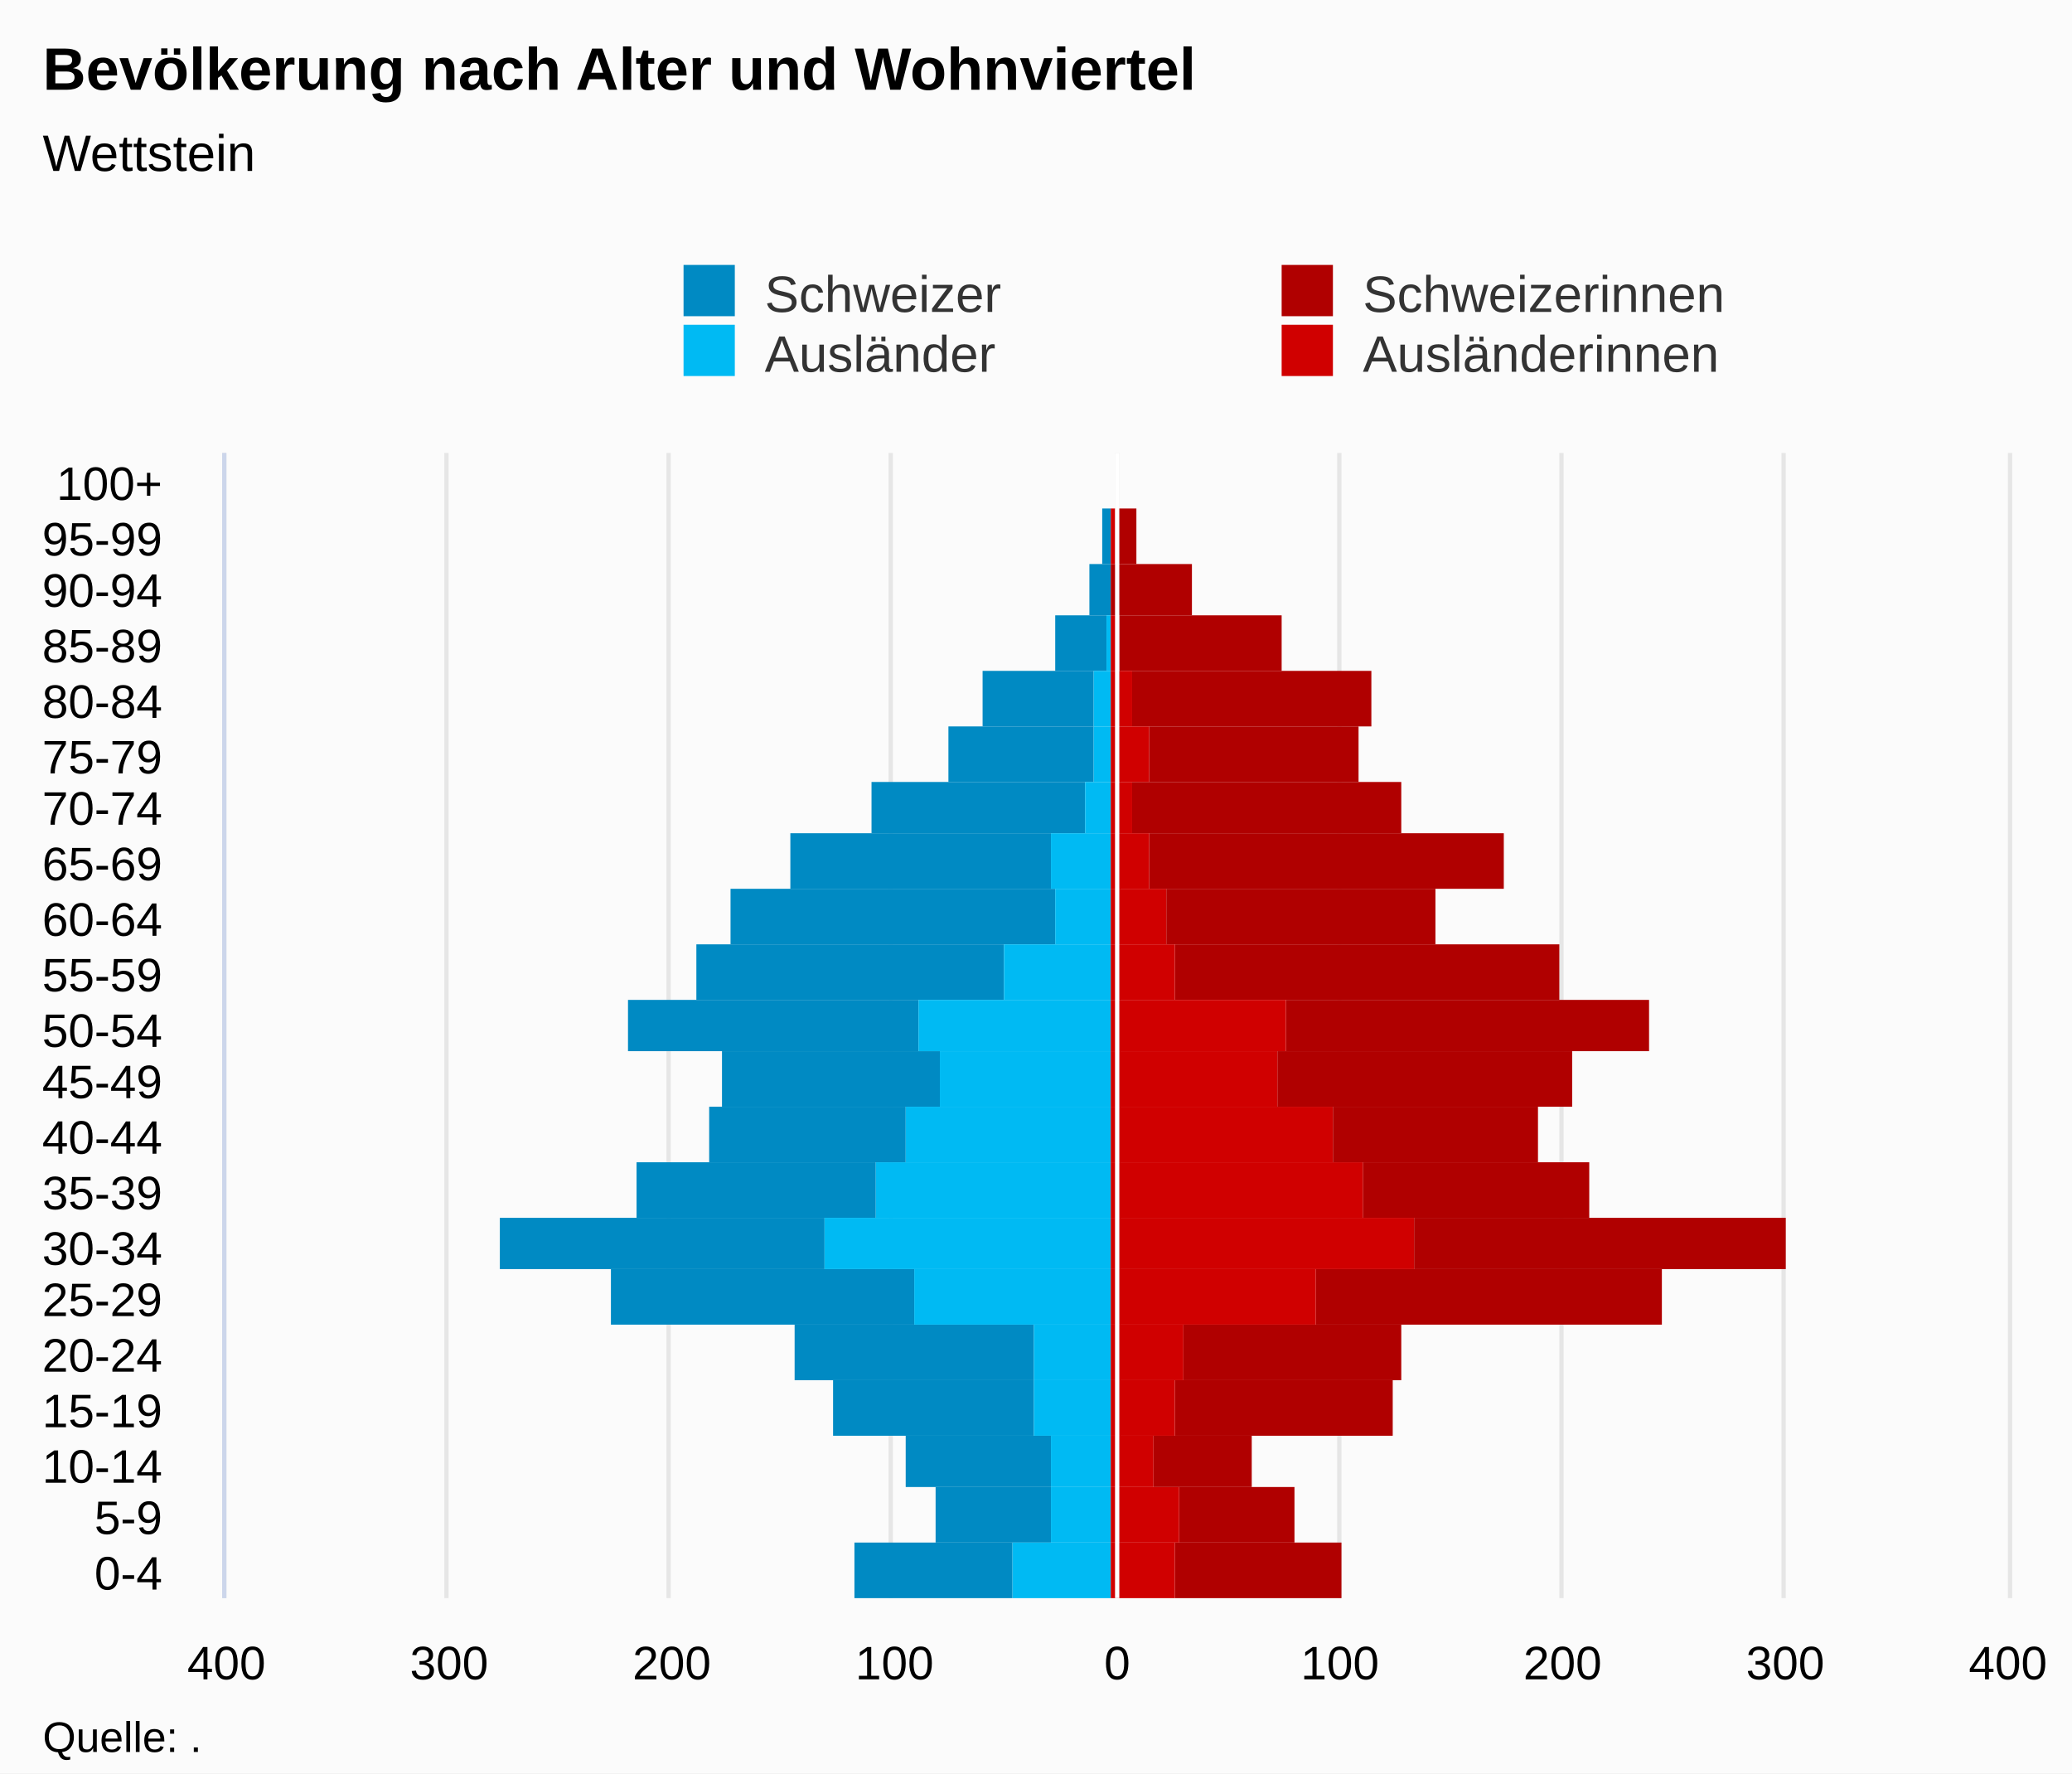
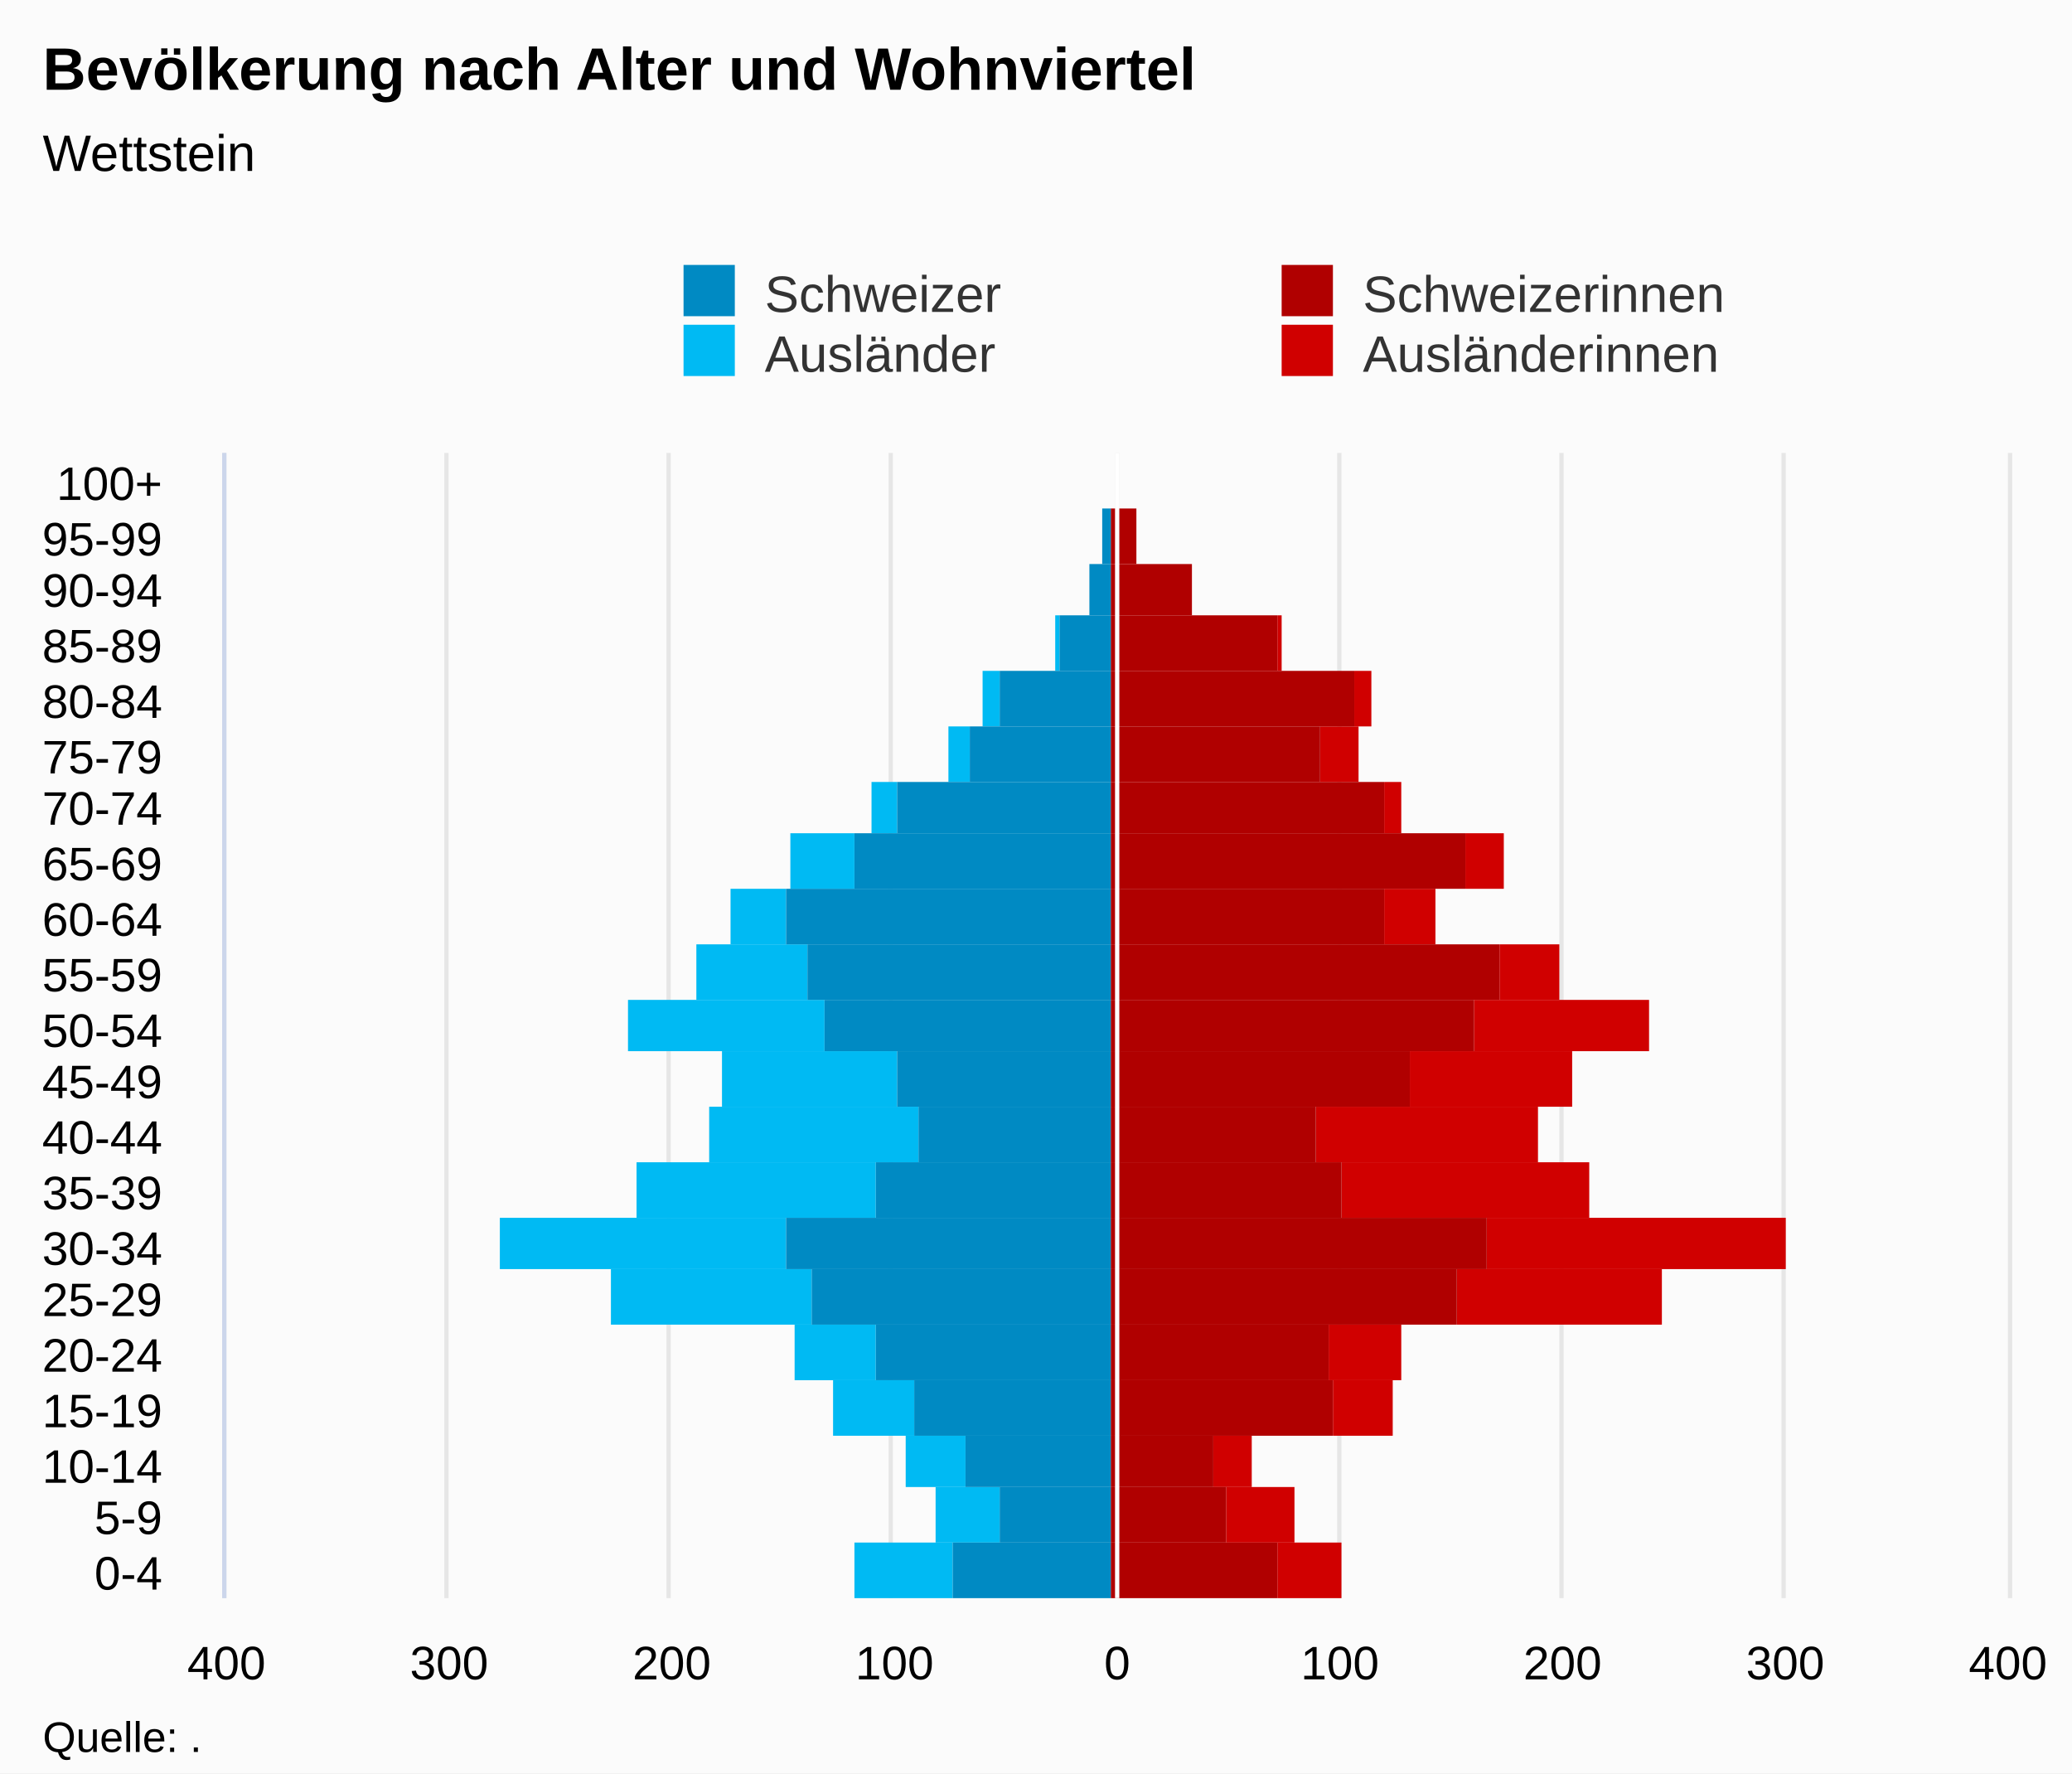
<svg xmlns="http://www.w3.org/2000/svg" version="1.1" class="highcharts-root" style="font-family:Arial;font-size:12px;" viewBox="0 0 485 415">
  <defs>
-     <clipPath id="highcharts-2nlvz6w-7">
+     <clipPath id="highcharts-a3d4yg3-7">
      <rect x="0" y="0" width="268" height="417" fill="none" />
    </clipPath>
-     <clipPath id="highcharts-2nlvz6w-8">
+     <clipPath id="highcharts-a3d4yg3-8">
      <rect x="0" y="0" width="268" height="417" fill="none" />
    </clipPath>
  </defs>
  <rect fill="#fbfbfb" class="highcharts-background" x="0" y="0" width="485" height="415" rx="0" ry="0" />
  <rect fill="none" class="highcharts-plot-background" x="53" y="106" width="417" height="268" />
  <g class="highcharts-pane-group" data-z-index="0" />
  <g class="highcharts-grid highcharts-xaxis-grid " data-z-index="1">
    <path fill="none" data-z-index="1" class="highcharts-grid-line" d="M 53 361.5 L 470 361.5" opacity="1" />
    <path fill="none" data-z-index="1" class="highcharts-grid-line" d="M 53 348.5 L 470 348.5" opacity="1" />
    <path fill="none" data-z-index="1" class="highcharts-grid-line" d="M 53 336.5 L 470 336.5" opacity="1" />
    <path fill="none" data-z-index="1" class="highcharts-grid-line" d="M 53 323.5 L 470 323.5" opacity="1" />
    <path fill="none" data-z-index="1" class="highcharts-grid-line" d="M 53 310.5 L 470 310.5" opacity="1" />
    <path fill="none" data-z-index="1" class="highcharts-grid-line" d="M 53 297.5 L 470 297.5" opacity="1" />
    <path fill="none" data-z-index="1" class="highcharts-grid-line" d="M 53 285.5 L 470 285.5" opacity="1" />
    <path fill="none" data-z-index="1" class="highcharts-grid-line" d="M 53 272.5 L 470 272.5" opacity="1" />
    <path fill="none" data-z-index="1" class="highcharts-grid-line" d="M 53 259.5 L 470 259.5" opacity="1" />
    <path fill="none" data-z-index="1" class="highcharts-grid-line" d="M 53 246.5 L 470 246.5" opacity="1" />
    <path fill="none" data-z-index="1" class="highcharts-grid-line" d="M 53 234.5 L 470 234.5" opacity="1" />
    <path fill="none" data-z-index="1" class="highcharts-grid-line" d="M 53 221.5 L 470 221.5" opacity="1" />
    <path fill="none" data-z-index="1" class="highcharts-grid-line" d="M 53 208.5 L 470 208.5" opacity="1" />
    <path fill="none" data-z-index="1" class="highcharts-grid-line" d="M 53 195.5 L 470 195.5" opacity="1" />
    <path fill="none" data-z-index="1" class="highcharts-grid-line" d="M 53 183.5 L 470 183.5" opacity="1" />
    <path fill="none" data-z-index="1" class="highcharts-grid-line" d="M 53 170.5 L 470 170.5" opacity="1" />
    <path fill="none" data-z-index="1" class="highcharts-grid-line" d="M 53 157.5 L 470 157.5" opacity="1" />
    <path fill="none" data-z-index="1" class="highcharts-grid-line" d="M 53 144.5 L 470 144.5" opacity="1" />
    <path fill="none" data-z-index="1" class="highcharts-grid-line" d="M 53 132.5 L 470 132.5" opacity="1" />
    <path fill="none" data-z-index="1" class="highcharts-grid-line" d="M 53 119.5 L 470 119.5" opacity="1" />
    <path fill="none" data-z-index="1" class="highcharts-grid-line" d="M 53 106.5 L 470 106.5" opacity="1" />
    <path fill="none" data-z-index="1" class="highcharts-grid-line" d="M 53 374.5 L 470 374.5" opacity="1" />
  </g>
  <g class="highcharts-grid highcharts-yaxis-grid " data-z-index="1">
    <path fill="none" stroke="#e6e6e6" stroke-width="1" data-z-index="1" class="highcharts-grid-line" d="M 261.5 106 L 261.5 374" opacity="1" />
    <path fill="none" stroke="#e6e6e6" stroke-width="1" data-z-index="1" class="highcharts-grid-line" d="M 313.5 106 L 313.5 374" opacity="1" />
    <path fill="none" stroke="#e6e6e6" stroke-width="1" data-z-index="1" class="highcharts-grid-line" d="M 365.5 106 L 365.5 374" opacity="1" />
    <path fill="none" stroke="#e6e6e6" stroke-width="1" data-z-index="1" class="highcharts-grid-line" d="M 417.5 106 L 417.5 374" opacity="1" />
    <path fill="none" stroke="#e6e6e6" stroke-width="1" data-z-index="1" opacity="1" class="highcharts-grid-line" d="M 52.5 106 L 52.5 374" />
    <path fill="none" stroke="#e6e6e6" stroke-width="1" data-z-index="1" opacity="1" class="highcharts-grid-line" d="M 104.5 106 L 104.5 374" />
    <path fill="none" stroke="#e6e6e6" stroke-width="1" data-z-index="1" opacity="1" class="highcharts-grid-line" d="M 156.5 106 L 156.5 374" />
    <path fill="none" stroke="#e6e6e6" stroke-width="1" data-z-index="1" opacity="1" class="highcharts-grid-line" d="M 208.5 106 L 208.5 374" />
    <path fill="none" stroke="#e6e6e6" stroke-width="1" data-z-index="1" opacity="1" class="highcharts-grid-line" d="M 470.5 106 L 470.5 374" />
  </g>
  <rect fill="none" class="highcharts-plot-border" data-z-index="1" x="53" y="106" width="417" height="268" />
  <g class="highcharts-axis highcharts-xaxis " data-z-index="2">
    <path fill="none" class="highcharts-axis-line" stroke="#ccd6eb" stroke-width="1" data-z-index="7" d="M 52.5 106 L 52.5 374" />
  </g>
  <g class="highcharts-axis highcharts-yaxis " data-z-index="2">
    <path fill="none" class="highcharts-axis-line" data-z-index="7" d="M 53 374 L 470 374" />
  </g>
  <g class="highcharts-series-group" data-z-index="3">
-     <g data-z-index="0.1" class="highcharts-series highcharts-series-0 highcharts-bar-series " transform="translate(470,374) rotate(90) scale(-1,1) scale(1 1)" clip-path="url(#highcharts-2nlvz6w-8)" width="417" height="268">
-       <rect x="0" y="233" width="13" height="37" fill="#008AC3" class="highcharts-point highcharts-negative" />
-       <rect x="13" y="224" width="13" height="27" fill="#008AC3" class="highcharts-point highcharts-negative" />
-       <rect x="26" y="224" width="12" height="34" fill="#008AC3" class="highcharts-point highcharts-negative" />
-       <rect x="38" y="228" width="13" height="47" fill="#008AC3" class="highcharts-point highcharts-negative" />
-       <rect x="51" y="228" width="13" height="56" fill="#008AC3" class="highcharts-point highcharts-negative" />
-       <rect x="64" y="256" width="13" height="71" fill="#008AC3" class="highcharts-point highcharts-negative" />
-       <rect x="77" y="277" width="12" height="76" fill="#008AC3" class="highcharts-point highcharts-negative" />
-       <rect x="89" y="265" width="13" height="56" fill="#008AC3" class="highcharts-point highcharts-negative" />
-       <rect x="102" y="258" width="13" height="46" fill="#008AC3" class="highcharts-point highcharts-negative" />
-       <rect x="115" y="250" width="13" height="51" fill="#008AC3" class="highcharts-point highcharts-negative" />
-       <rect x="128" y="255" width="12" height="68" fill="#008AC3" class="highcharts-point highcharts-negative" />
-       <rect x="140" y="235" width="13" height="72" fill="#008AC3" class="highcharts-point highcharts-negative" />
-       <rect x="153" y="223" width="13" height="76" fill="#008AC3" class="highcharts-point highcharts-negative" />
-       <rect x="166" y="224" width="13" height="61" fill="#008AC3" class="highcharts-point highcharts-negative" />
-       <rect x="179" y="216" width="12" height="50" fill="#008AC3" class="highcharts-point highcharts-negative" />
-       <rect x="191" y="214" width="13" height="34" fill="#008AC3" class="highcharts-point highcharts-negative" />
-       <rect x="204" y="214" width="13" height="26" fill="#008AC3" class="highcharts-point highcharts-negative" />
-       <rect x="217" y="211" width="13" height="12" fill="#008AC3" class="highcharts-point highcharts-negative" />
+     <g data-z-index="0.1" class="highcharts-series highcharts-series-0 highcharts-bar-series " transform="translate(470,374) rotate(90) scale(-1,1) scale(1 1)" clip-path="url(#highcharts-a3d4yg3-8)" width="417" height="268">
+       <rect x="0" y="156" width="13" height="15" fill="#d00000" class="highcharts-point" />
+       <rect x="13" y="167" width="13" height="16" fill="#d00000" class="highcharts-point" />
+       <rect x="26" y="177" width="12" height="9" fill="#d00000" class="highcharts-point" />
+       <rect x="38" y="144" width="13" height="14" fill="#d00000" class="highcharts-point" />
+       <rect x="51" y="142" width="13" height="17" fill="#d00000" class="highcharts-point" />
+       <rect x="64" y="81" width="13" height="48" fill="#d00000" class="highcharts-point" />
+       <rect x="77" y="52" width="12" height="70" fill="#d00000" class="highcharts-point" />
+       <rect x="89" y="98" width="13" height="58" fill="#d00000" class="highcharts-point" />
+       <rect x="102" y="110" width="13" height="52" fill="#d00000" class="highcharts-point" />
+       <rect x="115" y="102" width="13" height="38" fill="#d00000" class="highcharts-point" />
+       <rect x="128" y="84" width="12" height="41" fill="#d00000" class="highcharts-point" />
+       <rect x="140" y="105" width="13" height="14" fill="#d00000" class="highcharts-point" />
+       <rect x="153" y="134" width="13" height="12" fill="#d00000" class="highcharts-point" />
+       <rect x="166" y="118" width="13" height="9" fill="#d00000" class="highcharts-point" />
+       <rect x="179" y="142" width="12" height="4" fill="#d00000" class="highcharts-point" />
+       <rect x="191" y="152" width="13" height="9" fill="#d00000" class="highcharts-point" />
+       <rect x="204" y="149" width="13" height="4" fill="#d00000" class="highcharts-point" />
+       <rect x="217" y="170" width="13" height="1" fill="#d00000" class="highcharts-point" />
+       <rect x="230" y="191" width="12" height="0" fill="#d00000" class="highcharts-point" />
+       <rect x="242" y="204" width="13" height="0" fill="#d00000" class="highcharts-point" />
+       <rect x="255" y="210" width="13" height="0" fill="#d00000" class="highcharts-point" />
+     </g>
+     <g data-z-index="0.1" class="highcharts-markers highcharts-series-0 highcharts-bar-series " transform="translate(470,374) rotate(90) scale(-1,1) scale(1 1)" clip-path="none" />
+     <g data-z-index="0.1" class="highcharts-series highcharts-series-1 highcharts-bar-series " transform="translate(470,374) rotate(90) scale(-1,1) scale(1 1)" clip-path="url(#highcharts-a3d4yg3-8)" width="417" height="268">
+       <rect x="0" y="247" width="13" height="23" fill="#00bAf3" class="highcharts-point highcharts-negative" />
+       <rect x="13" y="236" width="13" height="15" fill="#00bAf3" class="highcharts-point highcharts-negative" />
+       <rect x="26" y="244" width="12" height="14" fill="#00bAf3" class="highcharts-point highcharts-negative" />
+       <rect x="38" y="256" width="13" height="19" fill="#00bAf3" class="highcharts-point highcharts-negative" />
+       <rect x="51" y="265" width="13" height="19" fill="#00bAf3" class="highcharts-point highcharts-negative" />
+       <rect x="64" y="280" width="13" height="47" fill="#00bAf3" class="highcharts-point highcharts-negative" />
+       <rect x="77" y="286" width="12" height="67" fill="#00bAf3" class="highcharts-point highcharts-negative" />
+       <rect x="89" y="265" width="13" height="56" fill="#00bAf3" class="highcharts-point highcharts-negative" />
+       <rect x="102" y="255" width="13" height="49" fill="#00bAf3" class="highcharts-point highcharts-negative" />
+       <rect x="115" y="260" width="13" height="41" fill="#00bAf3" class="highcharts-point highcharts-negative" />
+       <rect x="128" y="277" width="12" height="46" fill="#00bAf3" class="highcharts-point highcharts-negative" />
+       <rect x="140" y="281" width="13" height="26" fill="#00bAf3" class="highcharts-point highcharts-negative" />
+       <rect x="153" y="286" width="13" height="13" fill="#00bAf3" class="highcharts-point highcharts-negative" />
+       <rect x="166" y="270" width="13" height="15" fill="#00bAf3" class="highcharts-point highcharts-negative" />
+       <rect x="179" y="260" width="12" height="6" fill="#00bAf3" class="highcharts-point highcharts-negative" />
+       <rect x="191" y="243" width="13" height="5" fill="#00bAf3" class="highcharts-point highcharts-negative" />
+       <rect x="204" y="236" width="13" height="4" fill="#00bAf3" class="highcharts-point highcharts-negative" />
+       <rect x="217" y="222" width="13" height="1" fill="#00bAf3" class="highcharts-point highcharts-negative" />
+       <rect x="230" y="210" width="12" height="0" fill="#00bAf3" class="highcharts-point" />
+       <rect x="242" y="210" width="13" height="0" fill="#00bAf3" class="highcharts-point" />
+       <rect x="255" y="210" width="13" height="0" fill="#00bAf3" class="highcharts-point" />
+     </g>
+     <g data-z-index="0.1" class="highcharts-markers highcharts-series-1 highcharts-bar-series " transform="translate(470,374) rotate(90) scale(-1,1) scale(1 1)" clip-path="none" />
+     <g data-z-index="0.1" class="highcharts-series highcharts-series-2 highcharts-bar-series " transform="translate(470,374) rotate(90) scale(-1,1) scale(1 1)" clip-path="url(#highcharts-a3d4yg3-8)" width="417" height="268">
+       <rect x="0" y="171" width="13" height="39" fill="#B00000" class="highcharts-point" />
+       <rect x="13" y="183" width="13" height="27" fill="#B00000" class="highcharts-point" />
+       <rect x="26" y="186" width="12" height="24" fill="#B00000" class="highcharts-point" />
+       <rect x="38" y="158" width="13" height="52" fill="#B00000" class="highcharts-point" />
+       <rect x="51" y="159" width="13" height="51" fill="#B00000" class="highcharts-point" />
+       <rect x="64" y="129" width="13" height="81" fill="#B00000" class="highcharts-point" />
+       <rect x="77" y="122" width="12" height="88" fill="#B00000" class="highcharts-point" />
+       <rect x="89" y="156" width="13" height="54" fill="#B00000" class="highcharts-point" />
+       <rect x="102" y="162" width="13" height="48" fill="#B00000" class="highcharts-point" />
+       <rect x="115" y="140" width="13" height="70" fill="#B00000" class="highcharts-point" />
+       <rect x="128" y="125" width="12" height="85" fill="#B00000" class="highcharts-point" />
+       <rect x="140" y="119" width="13" height="91" fill="#B00000" class="highcharts-point" />
+       <rect x="153" y="146" width="13" height="64" fill="#B00000" class="highcharts-point" />
+       <rect x="166" y="127" width="13" height="83" fill="#B00000" class="highcharts-point" />
+       <rect x="179" y="146" width="12" height="64" fill="#B00000" class="highcharts-point" />
+       <rect x="191" y="161" width="13" height="49" fill="#B00000" class="highcharts-point" />
+       <rect x="204" y="153" width="13" height="57" fill="#B00000" class="highcharts-point" />
+       <rect x="217" y="171" width="13" height="39" fill="#B00000" class="highcharts-point" />
+       <rect x="230" y="191" width="12" height="19" fill="#B00000" class="highcharts-point" />
+       <rect x="242" y="204" width="13" height="6" fill="#B00000" class="highcharts-point" />
+       <rect x="255" y="210" width="13" height="0" fill="#B00000" class="highcharts-point" />
+     </g>
+     <g data-z-index="0.1" class="highcharts-markers highcharts-series-2 highcharts-bar-series " transform="translate(470,374) rotate(90) scale(-1,1) scale(1 1)" clip-path="none" />
+     <g data-z-index="0.1" class="highcharts-series highcharts-series-3 highcharts-bar-series " transform="translate(470,374) rotate(90) scale(-1,1) scale(1 1)" clip-path="url(#highcharts-a3d4yg3-8)" width="417" height="268">
+       <rect x="0" y="210" width="13" height="37" fill="#008AC3" class="highcharts-point highcharts-negative" />
+       <rect x="13" y="210" width="13" height="26" fill="#008AC3" class="highcharts-point highcharts-negative" />
+       <rect x="26" y="210" width="12" height="34" fill="#008AC3" class="highcharts-point highcharts-negative" />
+       <rect x="38" y="210" width="13" height="46" fill="#008AC3" class="highcharts-point highcharts-negative" />
+       <rect x="51" y="210" width="13" height="55" fill="#008AC3" class="highcharts-point highcharts-negative" />
+       <rect x="64" y="210" width="13" height="70" fill="#008AC3" class="highcharts-point highcharts-negative" />
+       <rect x="77" y="210" width="12" height="76" fill="#008AC3" class="highcharts-point highcharts-negative" />
+       <rect x="89" y="210" width="13" height="55" fill="#008AC3" class="highcharts-point highcharts-negative" />
+       <rect x="102" y="210" width="13" height="45" fill="#008AC3" class="highcharts-point highcharts-negative" />
+       <rect x="115" y="210" width="13" height="50" fill="#008AC3" class="highcharts-point highcharts-negative" />
+       <rect x="128" y="210" width="12" height="67" fill="#008AC3" class="highcharts-point highcharts-negative" />
+       <rect x="140" y="210" width="13" height="71" fill="#008AC3" class="highcharts-point highcharts-negative" />
+       <rect x="153" y="210" width="13" height="76" fill="#008AC3" class="highcharts-point highcharts-negative" />
+       <rect x="166" y="210" width="13" height="60" fill="#008AC3" class="highcharts-point highcharts-negative" />
+       <rect x="179" y="210" width="12" height="50" fill="#008AC3" class="highcharts-point highcharts-negative" />
+       <rect x="191" y="210" width="13" height="33" fill="#008AC3" class="highcharts-point highcharts-negative" />
+       <rect x="204" y="210" width="13" height="26" fill="#008AC3" class="highcharts-point highcharts-negative" />
+       <rect x="217" y="210" width="13" height="12" fill="#008AC3" class="highcharts-point highcharts-negative" />
      <rect x="230" y="210" width="12" height="5" fill="#008AC3" class="highcharts-point highcharts-negative" />
      <rect x="242" y="210" width="13" height="2" fill="#008AC3" class="highcharts-point highcharts-negative" />
      <rect x="255" y="210" width="13" height="0" fill="#008AC3" class="highcharts-point" />
    </g>
-     <g data-z-index="0.1" class="highcharts-markers highcharts-series-0 highcharts-bar-series " transform="translate(470,374) rotate(90) scale(-1,1) scale(1 1)" clip-path="none" />
-     <g data-z-index="0.1" class="highcharts-series highcharts-series-1 highcharts-bar-series " transform="translate(470,374) rotate(90) scale(-1,1) scale(1 1)" clip-path="url(#highcharts-2nlvz6w-8)" width="417" height="268">
-       <rect x="0" y="210" width="13" height="23" fill="#00bAf3" class="highcharts-point highcharts-negative" />
-       <rect x="13" y="210" width="13" height="14" fill="#00bAf3" class="highcharts-point highcharts-negative" />
-       <rect x="26" y="210" width="12" height="14" fill="#00bAf3" class="highcharts-point highcharts-negative" />
-       <rect x="38" y="210" width="13" height="18" fill="#00bAf3" class="highcharts-point highcharts-negative" />
-       <rect x="51" y="210" width="13" height="18" fill="#00bAf3" class="highcharts-point highcharts-negative" />
-       <rect x="64" y="210" width="13" height="46" fill="#00bAf3" class="highcharts-point highcharts-negative" />
-       <rect x="77" y="210" width="12" height="67" fill="#00bAf3" class="highcharts-point highcharts-negative" />
-       <rect x="89" y="210" width="13" height="55" fill="#00bAf3" class="highcharts-point highcharts-negative" />
-       <rect x="102" y="210" width="13" height="48" fill="#00bAf3" class="highcharts-point highcharts-negative" />
-       <rect x="115" y="210" width="13" height="40" fill="#00bAf3" class="highcharts-point highcharts-negative" />
-       <rect x="128" y="210" width="12" height="45" fill="#00bAf3" class="highcharts-point highcharts-negative" />
-       <rect x="140" y="210" width="13" height="25" fill="#00bAf3" class="highcharts-point highcharts-negative" />
-       <rect x="153" y="210" width="13" height="13" fill="#00bAf3" class="highcharts-point highcharts-negative" />
-       <rect x="166" y="210" width="13" height="14" fill="#00bAf3" class="highcharts-point highcharts-negative" />
-       <rect x="179" y="210" width="12" height="6" fill="#00bAf3" class="highcharts-point highcharts-negative" />
-       <rect x="191" y="210" width="13" height="4" fill="#00bAf3" class="highcharts-point highcharts-negative" />
-       <rect x="204" y="210" width="13" height="4" fill="#00bAf3" class="highcharts-point highcharts-negative" />
-       <rect x="217" y="210" width="13" height="1" fill="#00bAf3" class="highcharts-point highcharts-negative" />
-       <rect x="230" y="210" width="12" height="0" fill="#00bAf3" class="highcharts-point" />
-       <rect x="242" y="210" width="13" height="0" fill="#00bAf3" class="highcharts-point" />
-       <rect x="255" y="210" width="13" height="0" fill="#00bAf3" class="highcharts-point" />
-     </g>
-     <g data-z-index="0.1" class="highcharts-markers highcharts-series-1 highcharts-bar-series " transform="translate(470,374) rotate(90) scale(-1,1) scale(1 1)" clip-path="none" />
-     <g data-z-index="0.1" class="highcharts-series highcharts-series-2 highcharts-bar-series " transform="translate(470,374) rotate(90) scale(-1,1) scale(1 1)" clip-path="url(#highcharts-2nlvz6w-8)" width="417" height="268">
-       <rect x="0" y="156" width="13" height="39" fill="#B00000" class="highcharts-point" />
-       <rect x="13" y="167" width="13" height="27" fill="#B00000" class="highcharts-point" />
-       <rect x="26" y="177" width="12" height="23" fill="#B00000" class="highcharts-point" />
-       <rect x="38" y="144" width="13" height="51" fill="#B00000" class="highcharts-point" />
-       <rect x="51" y="142" width="13" height="51" fill="#B00000" class="highcharts-point" />
-       <rect x="64" y="81" width="13" height="81" fill="#B00000" class="highcharts-point" />
-       <rect x="77" y="52" width="12" height="87" fill="#B00000" class="highcharts-point" />
-       <rect x="89" y="98" width="13" height="53" fill="#B00000" class="highcharts-point" />
-       <rect x="102" y="110" width="13" height="48" fill="#B00000" class="highcharts-point" />
-       <rect x="115" y="102" width="13" height="69" fill="#B00000" class="highcharts-point" />
-       <rect x="128" y="84" width="12" height="85" fill="#B00000" class="highcharts-point" />
-       <rect x="140" y="105" width="13" height="90" fill="#B00000" class="highcharts-point" />
-       <rect x="153" y="134" width="13" height="63" fill="#B00000" class="highcharts-point" />
-       <rect x="166" y="118" width="13" height="83" fill="#B00000" class="highcharts-point" />
-       <rect x="179" y="142" width="12" height="63" fill="#B00000" class="highcharts-point" />
-       <rect x="191" y="152" width="13" height="49" fill="#B00000" class="highcharts-point" />
-       <rect x="204" y="149" width="13" height="56" fill="#B00000" class="highcharts-point" />
-       <rect x="217" y="170" width="13" height="38" fill="#B00000" class="highcharts-point" />
-       <rect x="230" y="191" width="12" height="19" fill="#B00000" class="highcharts-point" />
-       <rect x="242" y="204" width="13" height="5" fill="#B00000" class="highcharts-point" />
-       <rect x="255" y="210" width="13" height="0" fill="#B00000" class="highcharts-point" />
-     </g>
-     <g data-z-index="0.1" class="highcharts-markers highcharts-series-2 highcharts-bar-series " transform="translate(470,374) rotate(90) scale(-1,1) scale(1 1)" clip-path="none" />
-     <g data-z-index="0.1" class="highcharts-series highcharts-series-3 highcharts-bar-series " transform="translate(470,374) rotate(90) scale(-1,1) scale(1 1)" clip-path="url(#highcharts-2nlvz6w-8)" width="417" height="268">
-       <rect x="0" y="195" width="13" height="15" fill="#d00000" class="highcharts-point" />
-       <rect x="13" y="194" width="13" height="16" fill="#d00000" class="highcharts-point" />
-       <rect x="26" y="200" width="12" height="10" fill="#d00000" class="highcharts-point" />
-       <rect x="38" y="195" width="13" height="15" fill="#d00000" class="highcharts-point" />
-       <rect x="51" y="193" width="13" height="17" fill="#d00000" class="highcharts-point" />
-       <rect x="64" y="162" width="13" height="48" fill="#d00000" class="highcharts-point" />
-       <rect x="77" y="139" width="12" height="71" fill="#d00000" class="highcharts-point" />
-       <rect x="89" y="151" width="13" height="59" fill="#d00000" class="highcharts-point" />
-       <rect x="102" y="158" width="13" height="52" fill="#d00000" class="highcharts-point" />
-       <rect x="115" y="171" width="13" height="39" fill="#d00000" class="highcharts-point" />
-       <rect x="128" y="169" width="12" height="41" fill="#d00000" class="highcharts-point" />
-       <rect x="140" y="195" width="13" height="15" fill="#d00000" class="highcharts-point" />
-       <rect x="153" y="197" width="13" height="13" fill="#d00000" class="highcharts-point" />
-       <rect x="166" y="201" width="13" height="9" fill="#d00000" class="highcharts-point" />
-       <rect x="179" y="205" width="12" height="5" fill="#d00000" class="highcharts-point" />
-       <rect x="191" y="201" width="13" height="9" fill="#d00000" class="highcharts-point" />
-       <rect x="204" y="205" width="13" height="5" fill="#d00000" class="highcharts-point" />
-       <rect x="217" y="208" width="13" height="2" fill="#d00000" class="highcharts-point" />
-       <rect x="230" y="210" width="12" height="0" fill="#d00000" class="highcharts-point" />
-       <rect x="242" y="209" width="13" height="1" fill="#d00000" class="highcharts-point" />
-       <rect x="255" y="210" width="13" height="0" fill="#d00000" class="highcharts-point" />
-     </g>
    <g data-z-index="0.1" class="highcharts-markers highcharts-series-3 highcharts-bar-series " transform="translate(470,374) rotate(90) scale(-1,1) scale(1 1)" clip-path="none" />
-     <g data-z-index="0.1" class="highcharts-series highcharts-series-4 highcharts-bar-series highcharts-color-0 " visibility="hidden" transform="translate(470,374) rotate(90) scale(-1,1) scale(1 1)" clip-path="url(#highcharts-2nlvz6w-8)" />
+     <g data-z-index="0.1" class="highcharts-series highcharts-series-4 highcharts-bar-series highcharts-color-0 " visibility="hidden" transform="translate(470,374) rotate(90) scale(-1,1) scale(1 1)" clip-path="url(#highcharts-a3d4yg3-8)" />
    <g data-z-index="0.1" class="highcharts-markers highcharts-series-4 highcharts-bar-series highcharts-color-0 " visibility="hidden" transform="translate(470,374) rotate(90) scale(-1,1) scale(1 1)" clip-path="none" />
  </g>
  <text x="10" text-anchor="start" class="highcharts-title" data-z-index="4" style="color:#000000;font-size:14px;font-weight:bold;fill:#000000;" y="21">
    <tspan>Bevölkerung nach Alter und Wohnviertel</tspan>
  </text>
  <text x="10" text-anchor="start" class="highcharts-subtitle" data-z-index="4" style="color:#000000;font-size:12px;font-weight:normal;font-family:Arial;fill:#000000;" y="40">
    <tspan>Wettstein</tspan>
  </text>
  <g class="highcharts-plot-lines-4" data-z-index="4">
    <path fill="none" class="highcharts-plot-line " stroke="white" stroke-width="1" d="M 261.5 106 L 261.5 374" visibility="visible" />
  </g>
  <g class="highcharts-axis-labels highcharts-xaxis-labels " data-z-index="7">
    <text x="38" style="color:#000000;cursor:default;font-size:11px;fill:#000000;" text-anchor="end" transform="translate(0,0)" y="372" opacity="1">0-4</text>
    <text x="38" style="color:#000000;cursor:default;font-size:11px;fill:#000000;" text-anchor="end" transform="translate(0,0)" y="359" opacity="1">5-9</text>
    <text x="38" style="color:#000000;cursor:default;font-size:11px;fill:#000000;" text-anchor="end" transform="translate(0,0)" y="347" opacity="1">10-14</text>
    <text x="38" style="color:#000000;cursor:default;font-size:11px;fill:#000000;" text-anchor="end" transform="translate(0,0)" y="334" opacity="1">15-19</text>
    <text x="38" style="color:#000000;cursor:default;font-size:11px;fill:#000000;" text-anchor="end" transform="translate(0,0)" y="321" opacity="1">20-24</text>
    <text x="38" style="color:#000000;cursor:default;font-size:11px;fill:#000000;" text-anchor="end" transform="translate(0,0)" y="308" opacity="1">25-29</text>
    <text x="38" style="color:#000000;cursor:default;font-size:11px;fill:#000000;" text-anchor="end" transform="translate(0,0)" y="296" opacity="1">30-34</text>
    <text x="38" style="color:#000000;cursor:default;font-size:11px;fill:#000000;" text-anchor="end" transform="translate(0,0)" y="283" opacity="1">35-39</text>
    <text x="38" style="color:#000000;cursor:default;font-size:11px;fill:#000000;" text-anchor="end" transform="translate(0,0)" y="270" opacity="1">40-44</text>
    <text x="38" style="color:#000000;cursor:default;font-size:11px;fill:#000000;" text-anchor="end" transform="translate(0,0)" y="257" opacity="1">45-49</text>
    <text x="38" style="color:#000000;cursor:default;font-size:11px;fill:#000000;" text-anchor="end" transform="translate(0,0)" y="245" opacity="1">50-54</text>
    <text x="38" style="color:#000000;cursor:default;font-size:11px;fill:#000000;" text-anchor="end" transform="translate(0,0)" y="232" opacity="1">55-59</text>
    <text x="38" style="color:#000000;cursor:default;font-size:11px;fill:#000000;" text-anchor="end" transform="translate(0,0)" y="219" opacity="1">60-64</text>
    <text x="38" style="color:#000000;cursor:default;font-size:11px;fill:#000000;" text-anchor="end" transform="translate(0,0)" y="206" opacity="1">65-69</text>
    <text x="38" style="color:#000000;cursor:default;font-size:11px;fill:#000000;" text-anchor="end" transform="translate(0,0)" y="193" opacity="1">70-74</text>
    <text x="38" style="color:#000000;cursor:default;font-size:11px;fill:#000000;" text-anchor="end" transform="translate(0,0)" y="181" opacity="1">75-79</text>
    <text x="38" style="color:#000000;cursor:default;font-size:11px;fill:#000000;" text-anchor="end" transform="translate(0,0)" y="168" opacity="1">80-84</text>
    <text x="38" style="color:#000000;cursor:default;font-size:11px;fill:#000000;" text-anchor="end" transform="translate(0,0)" y="155" opacity="1">85-89</text>
    <text x="38" style="color:#000000;cursor:default;font-size:11px;fill:#000000;" text-anchor="end" transform="translate(0,0)" y="142" opacity="1">90-94</text>
    <text x="38" style="color:#000000;cursor:default;font-size:11px;fill:#000000;" text-anchor="end" transform="translate(0,0)" y="130" opacity="1">95-99</text>
    <text x="38" style="color:#000000;cursor:default;font-size:11px;fill:#000000;" text-anchor="end" transform="translate(0,0)" y="117" opacity="1">100+</text>
  </g>
  <g class="highcharts-axis-labels highcharts-yaxis-labels " data-z-index="7">
    <text x="261.5" style="color:#000000;cursor:default;font-size:11px;fill:#000000;" text-anchor="middle" transform="translate(0,0)" y="393" opacity="1">0</text>
    <text x="313.625" style="color:#000000;cursor:default;font-size:11px;fill:#000000;" text-anchor="middle" transform="translate(0,0)" y="393" opacity="1">100</text>
    <text x="365.75" style="color:#000000;cursor:default;font-size:11px;fill:#000000;" text-anchor="middle" transform="translate(0,0)" y="393" opacity="1">200</text>
    <text x="417.875" style="color:#000000;cursor:default;font-size:11px;fill:#000000;" text-anchor="middle" transform="translate(0,0)" y="393" opacity="1">300</text>
    <text x="53" style="color:#000000;cursor:default;font-size:11px;fill:#000000;" text-anchor="middle" transform="translate(0,0)" y="393" opacity="1">400</text>
    <text x="105.125" style="color:#000000;cursor:default;font-size:11px;fill:#000000;" text-anchor="middle" transform="translate(0,0)" y="393" opacity="1">300</text>
    <text x="157.25" style="color:#000000;cursor:default;font-size:11px;fill:#000000;" text-anchor="middle" transform="translate(0,0)" y="393" opacity="1">200</text>
    <text x="209.375" style="color:#000000;cursor:default;font-size:11px;fill:#000000;" text-anchor="middle" transform="translate(0,0)" y="393" opacity="1">100</text>
    <text x="470" style="color:#000000;cursor:default;font-size:11px;fill:#000000;" text-anchor="middle" transform="translate(0,0)" y="393" opacity="1">400</text>
  </g>
  <g class="highcharts-legend" data-z-index="7" transform="translate(150,55)">
    <rect fill="none" class="highcharts-legend-box" rx="0" ry="0" x="0" y="0" width="276" height="39" visibility="visible" />
    <g data-z-index="1">
      <g>
-         <g class="highcharts-legend-item highcharts-bar-series highcharts-color-undefined highcharts-series-0" data-z-index="1" transform="translate(8,3)">
+         <g class="highcharts-legend-item highcharts-bar-series highcharts-color-undefined highcharts-series-3" data-z-index="1" transform="translate(8,3)">
          <text x="21" y="15" style="color:#333333;font-size:12px;font-weight:normal;cursor:pointer;fill:#333333;" text-anchor="start" data-z-index="2">
            <tspan>Schweizer</tspan>
          </text>
          <rect x="2" y="4" width="12" height="12" fill="#008AC3" class="highcharts-point" data-z-index="3" />
        </g>
        <g class="highcharts-legend-item highcharts-bar-series highcharts-color-undefined highcharts-series-2" data-z-index="1" transform="translate(148,3)">
          <text x="21" y="15" style="color:#333333;font-size:12px;font-weight:normal;cursor:pointer;fill:#333333;" text-anchor="start" data-z-index="2">
            <tspan>Schweizerinnen</tspan>
          </text>
          <rect x="2" y="4" width="12" height="12" fill="#B00000" class="highcharts-point" data-z-index="3" />
        </g>
        <g class="highcharts-legend-item highcharts-bar-series highcharts-color-undefined highcharts-series-1" data-z-index="1" transform="translate(8,17)">
          <text x="21" y="15" style="color:#333333;font-size:12px;font-weight:normal;cursor:pointer;fill:#333333;" text-anchor="start" data-z-index="2">
            <tspan>Ausländer</tspan>
          </text>
          <rect x="2" y="4" width="12" height="12" fill="#00bAf3" class="highcharts-point" data-z-index="3" />
        </g>
-         <g class="highcharts-legend-item highcharts-bar-series highcharts-color-undefined highcharts-series-3" data-z-index="1" transform="translate(148,17)">
+         <g class="highcharts-legend-item highcharts-bar-series highcharts-color-undefined highcharts-series-0" data-z-index="1" transform="translate(148,17)">
          <text x="21" y="15" style="color:#333333;font-size:12px;font-weight:normal;cursor:pointer;fill:#333333;" text-anchor="start" data-z-index="2">
            <tspan>Ausländerinnen</tspan>
          </text>
          <rect x="2" y="4" width="12" height="12" fill="#d00000" class="highcharts-point" data-z-index="3" />
        </g>
      </g>
    </g>
  </g>
  <text x="10" class="highcharts-credits" text-anchor="start" data-z-index="8" style="cursor:default;color:#000000;font-size:10px;fill:#000000;" y="410">
    <tspan>Quelle: .</tspan>
  </text>
</svg>
